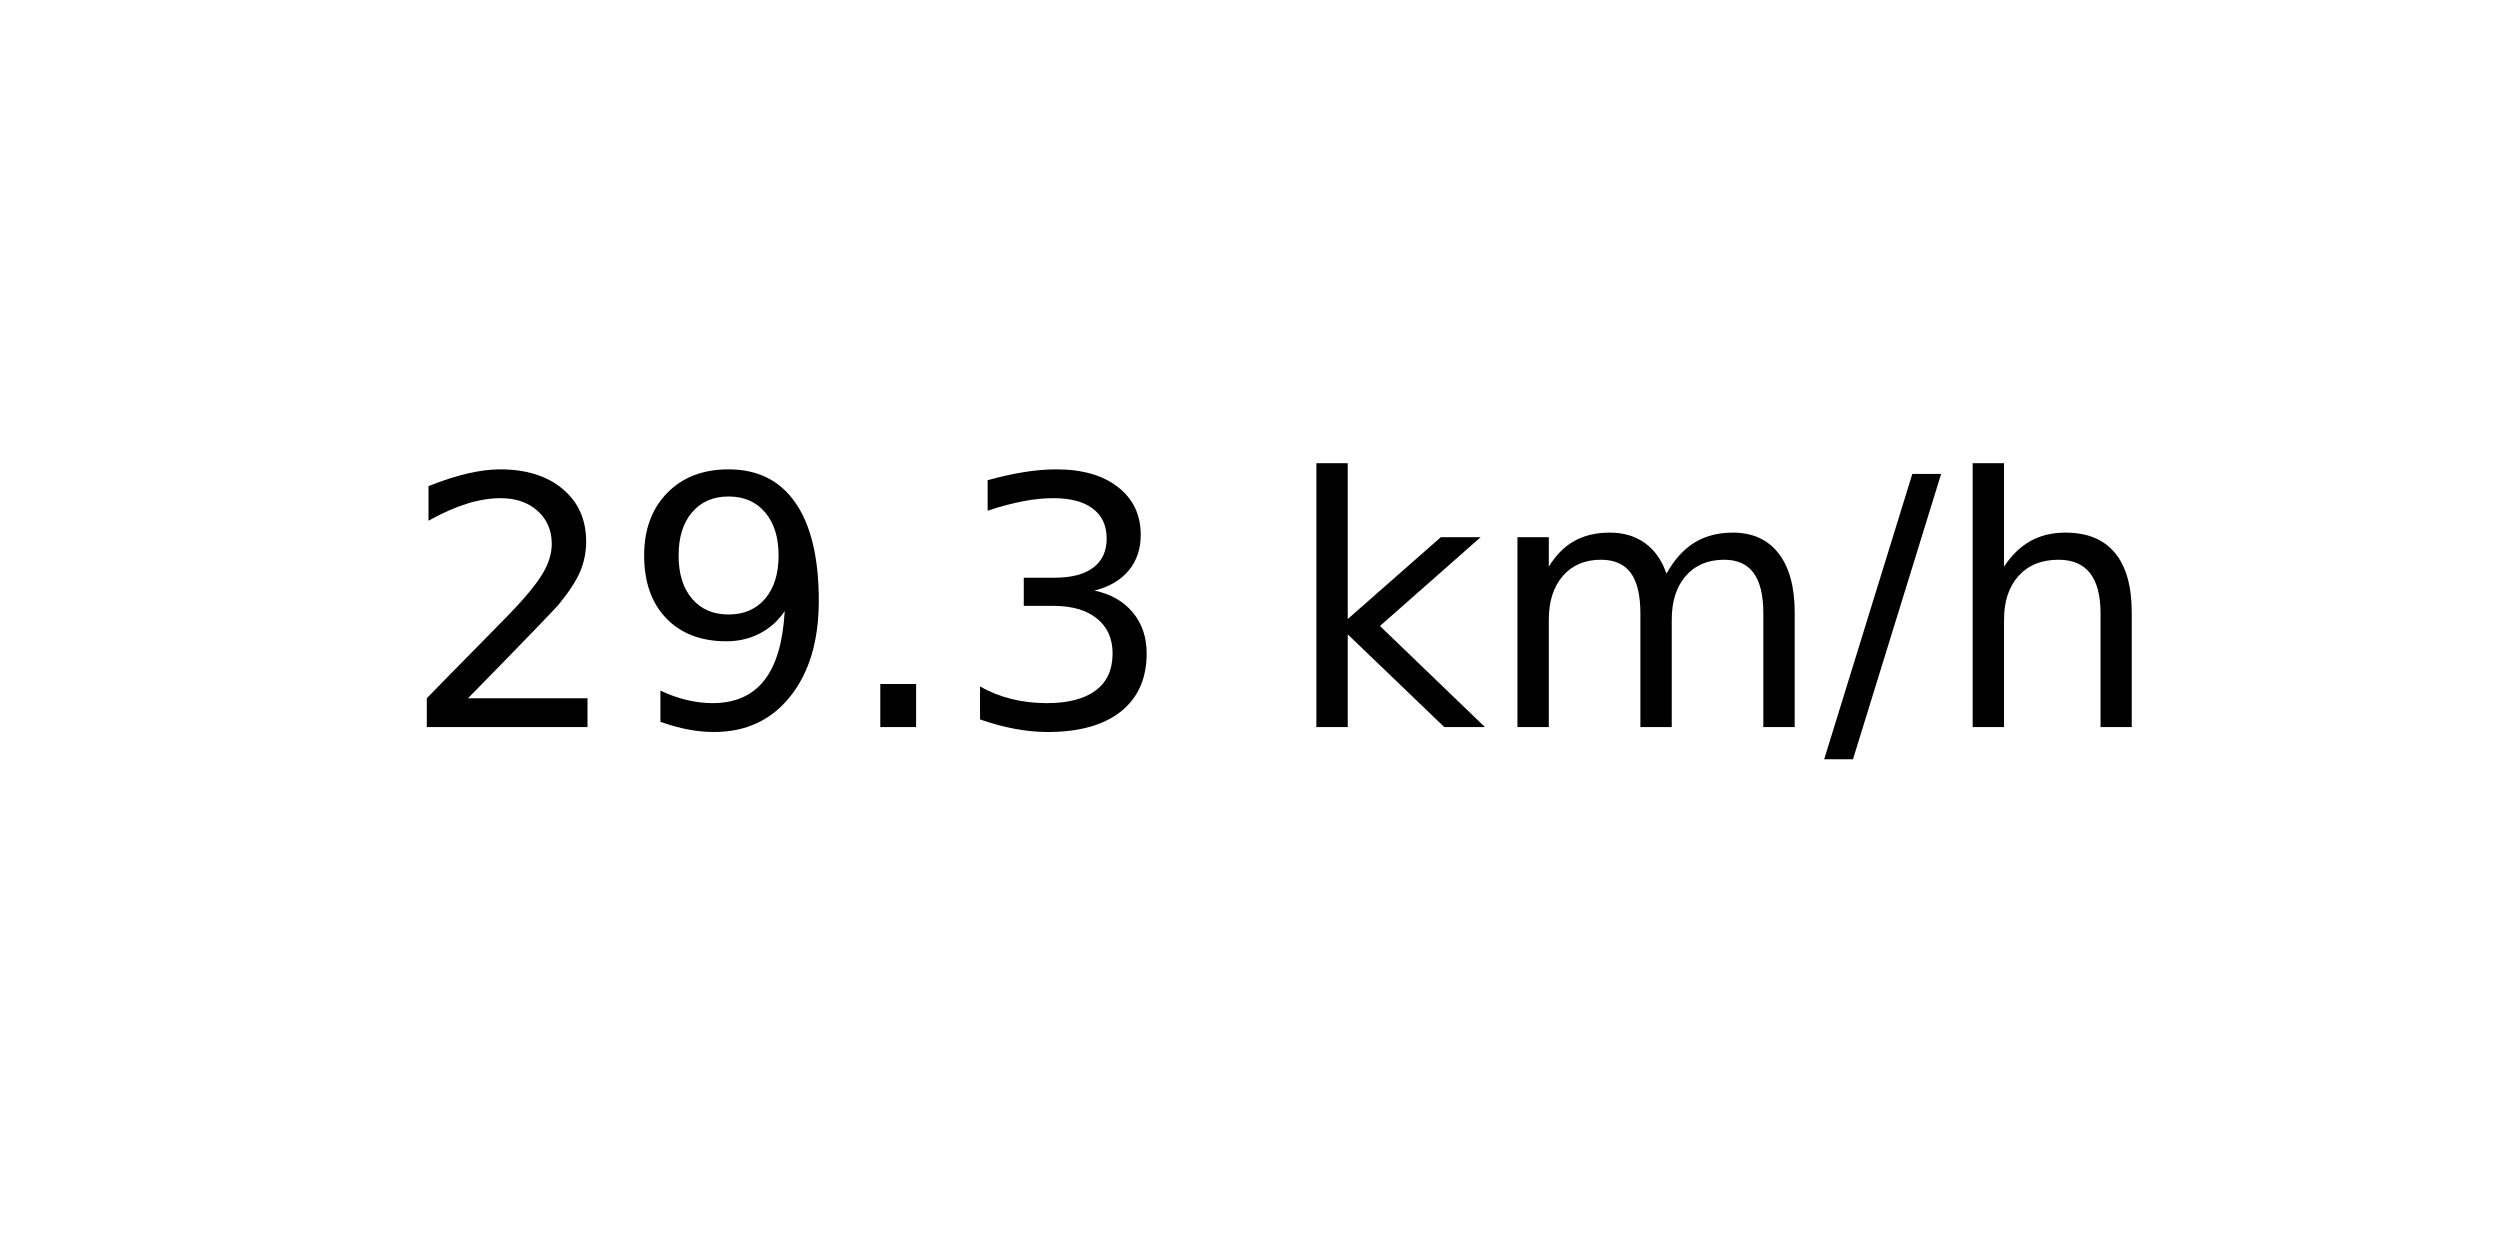
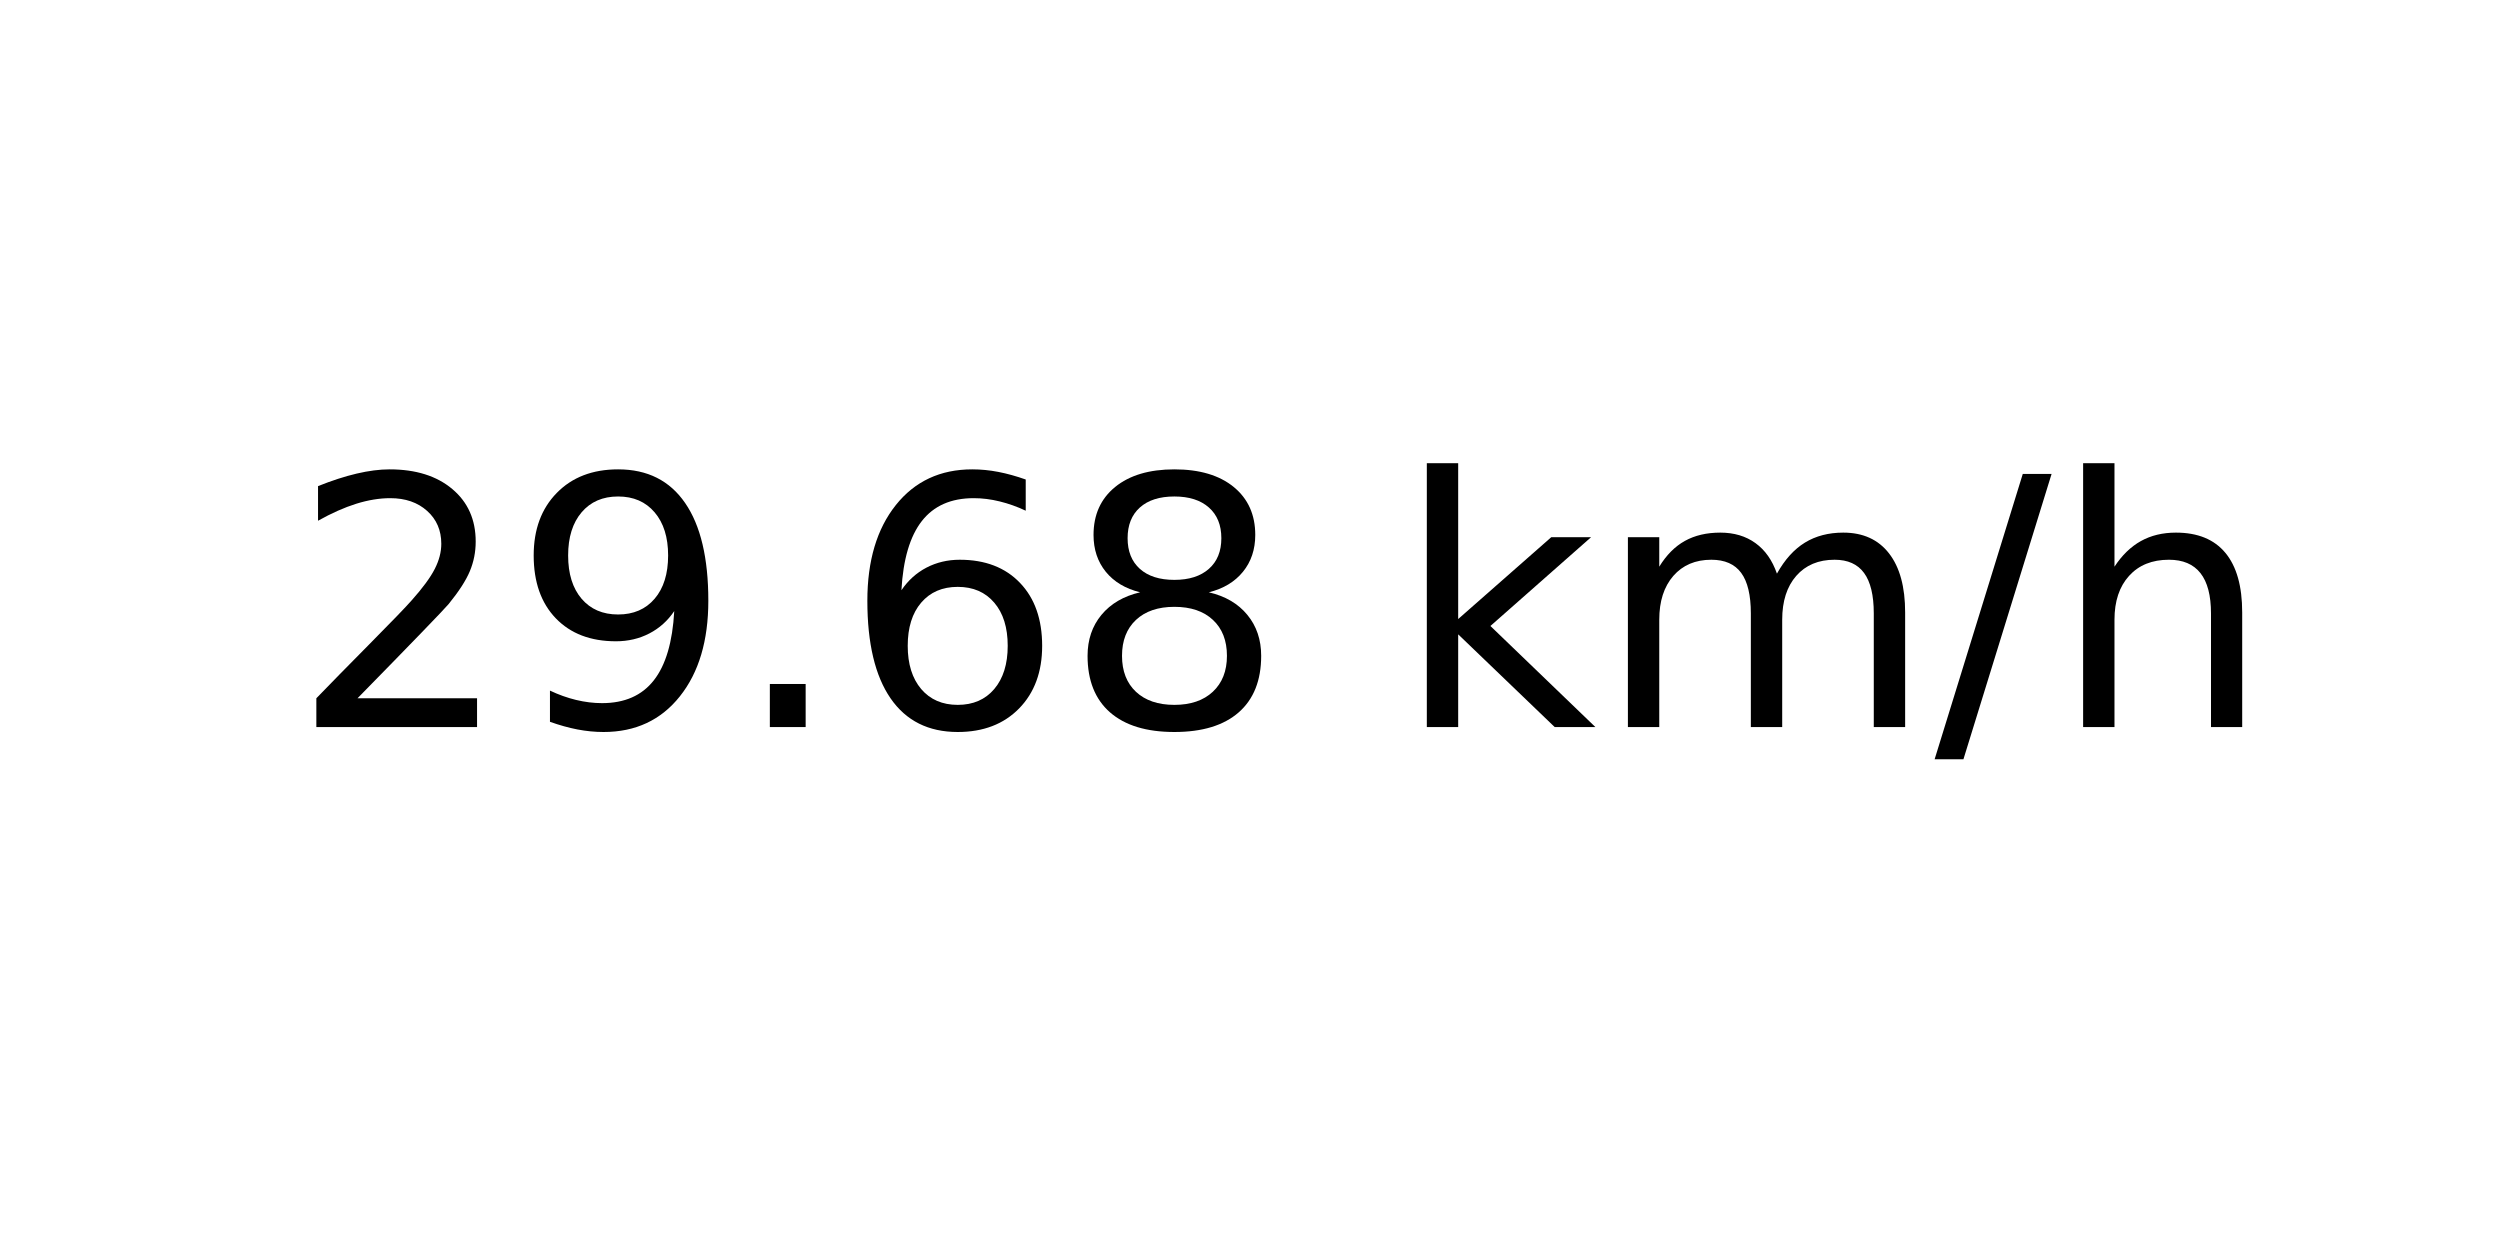
<svg xmlns="http://www.w3.org/2000/svg" xmlns:xlink="http://www.w3.org/1999/xlink" width="72pt" height="36pt" viewBox="0 0 72 36" version="1.1">
  <defs>
    <style type="text/css">*{stroke-linejoin: round; stroke-linecap: butt}</style>
  </defs>
  <g id="figure_1">
    <g id="axes_1">
      <g id="text_1">
-         <g transform="translate(11.55937 20.93937) scale(0.1 -0.1)">
+         <g transform="translate(8.378125 20.93937) scale(0.1 -0.1)">
          <defs>
            <path id="DejaVuSans-32" d="M 1228 531  L 3431 531  L 3431 0  L 469 0  L 469 531  Q 828 903 1448 1529  Q 2069 2156 2228 2338  Q 2531 2678 2651 2914  Q 2772 3150 2772 3378  Q 2772 3750 2511 3984  Q 2250 4219 1831 4219  Q 1534 4219 1204 4116  Q 875 4013 500 3803  L 500 4441  Q 881 4594 1212 4672  Q 1544 4750 1819 4750  Q 2544 4750 2975 4387  Q 3406 4025 3406 3419  Q 3406 3131 3298 2873  Q 3191 2616 2906 2266  Q 2828 2175 2409 1742  Q 1991 1309 1228 531  z " transform="scale(0.015625)" />
            <path id="DejaVuSans-39" d="M 703 97  L 703 672  Q 941 559 1184 500  Q 1428 441 1663 441  Q 2288 441 2617 861  Q 2947 1281 2994 2138  Q 2813 1869 2534 1725  Q 2256 1581 1919 1581  Q 1219 1581 811 2004  Q 403 2428 403 3163  Q 403 3881 828 4315  Q 1253 4750 1959 4750  Q 2769 4750 3195 4129  Q 3622 3509 3622 2328  Q 3622 1225 3098 567  Q 2575 -91 1691 -91  Q 1453 -91 1209 -44  Q 966 3 703 97  z M 1959 2075  Q 2384 2075 2632 2365  Q 2881 2656 2881 3163  Q 2881 3666 2632 3958  Q 2384 4250 1959 4250  Q 1534 4250 1286 3958  Q 1038 3666 1038 3163  Q 1038 2656 1286 2365  Q 1534 2075 1959 2075  z " transform="scale(0.015625)" />
            <path id="DejaVuSans-2e" d="M 684 794  L 1344 794  L 1344 0  L 684 0  L 684 794  z " transform="scale(0.015625)" />
-             <path id="DejaVuSans-33" d="M 2597 2516  Q 3050 2419 3304 2112  Q 3559 1806 3559 1356  Q 3559 666 3084 287  Q 2609 -91 1734 -91  Q 1441 -91 1130 -33  Q 819 25 488 141  L 488 750  Q 750 597 1062 519  Q 1375 441 1716 441  Q 2309 441 2620 675  Q 2931 909 2931 1356  Q 2931 1769 2642 2001  Q 2353 2234 1838 2234  L 1294 2234  L 1294 2753  L 1863 2753  Q 2328 2753 2575 2939  Q 2822 3125 2822 3475  Q 2822 3834 2567 4026  Q 2313 4219 1838 4219  Q 1578 4219 1281 4162  Q 984 4106 628 3988  L 628 4550  Q 988 4650 1302 4700  Q 1616 4750 1894 4750  Q 2613 4750 3031 4423  Q 3450 4097 3450 3541  Q 3450 3153 3228 2886  Q 3006 2619 2597 2516  z " transform="scale(0.015625)" />
+             <path id="DejaVuSans-36" d="M 2113 2584  Q 1688 2584 1439 2293  Q 1191 2003 1191 1497  Q 1191 994 1439 701  Q 1688 409 2113 409  Q 2538 409 2786 701  Q 3034 994 3034 1497  Q 3034 2003 2786 2293  Q 2538 2584 2113 2584  z M 3366 4563  L 3366 3988  Q 3128 4100 2886 4159  Q 2644 4219 2406 4219  Q 1781 4219 1451 3797  Q 1122 3375 1075 2522  Q 1259 2794 1537 2939  Q 1816 3084 2150 3084  Q 2853 3084 3261 2657  Q 3669 2231 3669 1497  Q 3669 778 3244 343  Q 2819 -91 2113 -91  Q 1303 -91 875 529  Q 447 1150 447 2328  Q 447 3434 972 4092  Q 1497 4750 2381 4750  Q 2619 4750 2861 4703  Q 3103 4656 3366 4563  z " transform="scale(0.015625)" />
+             <path id="DejaVuSans-38" d="M 2034 2216  Q 1584 2216 1326 1975  Q 1069 1734 1069 1313  Q 1069 891 1326 650  Q 1584 409 2034 409  Q 2484 409 2743 651  Q 3003 894 3003 1313  Q 3003 1734 2745 1975  Q 2488 2216 2034 2216  z M 1403 2484  Q 997 2584 770 2862  Q 544 3141 544 3541  Q 544 4100 942 4425  Q 1341 4750 2034 4750  Q 2731 4750 3128 4425  Q 3525 4100 3525 3541  Q 3525 3141 3298 2862  Q 3072 2584 2669 2484  Q 3125 2378 3379 2068  Q 3634 1759 3634 1313  Q 3634 634 3220 271  Q 2806 -91 2034 -91  Q 1263 -91 848 271  Q 434 634 434 1313  Q 434 1759 690 2068  Q 947 2378 1403 2484  z M 1172 3481  Q 1172 3119 1398 2916  Q 1625 2713 2034 2713  Q 2441 2713 2670 2916  Q 2900 3119 2900 3481  Q 2900 3844 2670 4047  Q 2441 4250 2034 4250  Q 1625 4250 1398 4047  Q 1172 3844 1172 3481  z " transform="scale(0.015625)" />
            <path id="DejaVuSans-20" transform="scale(0.015625)" />
            <path id="DejaVuSans-6b" d="M 581 4863  L 1159 4863  L 1159 1991  L 2875 3500  L 3609 3500  L 1753 1863  L 3688 0  L 2938 0  L 1159 1709  L 1159 0  L 581 0  L 581 4863  z " transform="scale(0.015625)" />
            <path id="DejaVuSans-6d" d="M 3328 2828  Q 3544 3216 3844 3400  Q 4144 3584 4550 3584  Q 5097 3584 5394 3201  Q 5691 2819 5691 2113  L 5691 0  L 5113 0  L 5113 2094  Q 5113 2597 4934 2840  Q 4756 3084 4391 3084  Q 3944 3084 3684 2787  Q 3425 2491 3425 1978  L 3425 0  L 2847 0  L 2847 2094  Q 2847 2600 2669 2842  Q 2491 3084 2119 3084  Q 1678 3084 1418 2786  Q 1159 2488 1159 1978  L 1159 0  L 581 0  L 581 3500  L 1159 3500  L 1159 2956  Q 1356 3278 1631 3431  Q 1906 3584 2284 3584  Q 2666 3584 2933 3390  Q 3200 3197 3328 2828  z " transform="scale(0.015625)" />
            <path id="DejaVuSans-2f" d="M 1625 4666  L 2156 4666  L 531 -594  L 0 -594  L 1625 4666  z " transform="scale(0.015625)" />
            <path id="DejaVuSans-68" d="M 3513 2113  L 3513 0  L 2938 0  L 2938 2094  Q 2938 2591 2744 2837  Q 2550 3084 2163 3084  Q 1697 3084 1428 2787  Q 1159 2491 1159 1978  L 1159 0  L 581 0  L 581 4863  L 1159 4863  L 1159 2956  Q 1366 3272 1645 3428  Q 1925 3584 2291 3584  Q 2894 3584 3203 3211  Q 3513 2838 3513 2113  z " transform="scale(0.015625)" />
          </defs>
          <use xlink:href="#DejaVuSans-32" />
          <use xlink:href="#DejaVuSans-39" x="63.623" />
          <use xlink:href="#DejaVuSans-2e" x="127.246" />
-           <use xlink:href="#DejaVuSans-33" x="159.033" />
-           <use xlink:href="#DejaVuSans-20" x="222.656" />
-           <use xlink:href="#DejaVuSans-6b" x="254.443" />
-           <use xlink:href="#DejaVuSans-6d" x="312.354" />
-           <use xlink:href="#DejaVuSans-2f" x="409.766" />
-           <use xlink:href="#DejaVuSans-68" x="443.457" />
+           <use xlink:href="#DejaVuSans-36" x="159.033" />
+           <use xlink:href="#DejaVuSans-38" x="222.656" />
+           <use xlink:href="#DejaVuSans-20" x="286.279" />
+           <use xlink:href="#DejaVuSans-6b" x="318.066" />
+           <use xlink:href="#DejaVuSans-6d" x="375.977" />
+           <use xlink:href="#DejaVuSans-2f" x="473.389" />
+           <use xlink:href="#DejaVuSans-68" x="507.08" />
        </g>
      </g>
    </g>
  </g>
</svg>
